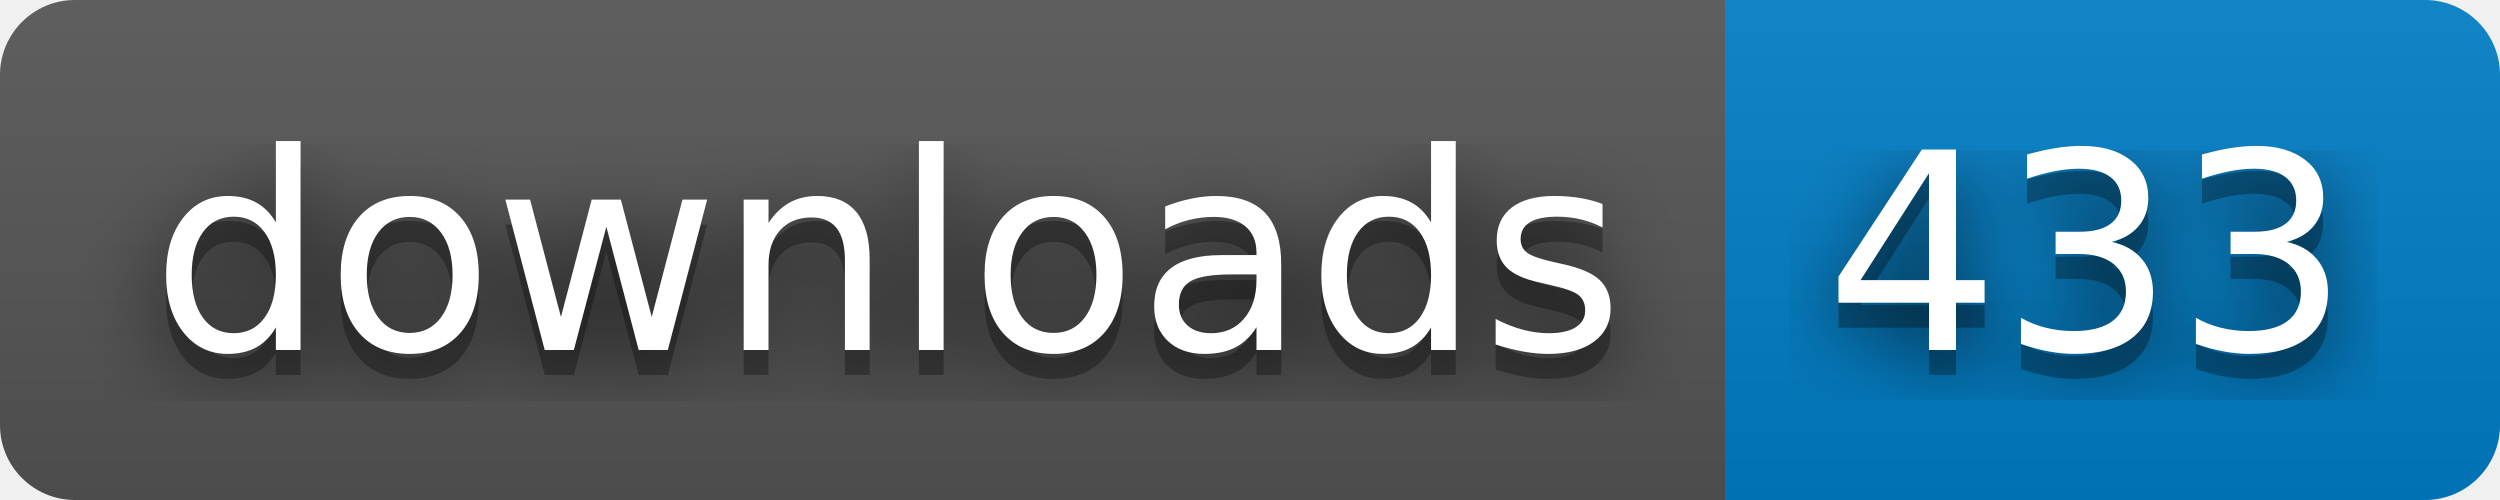
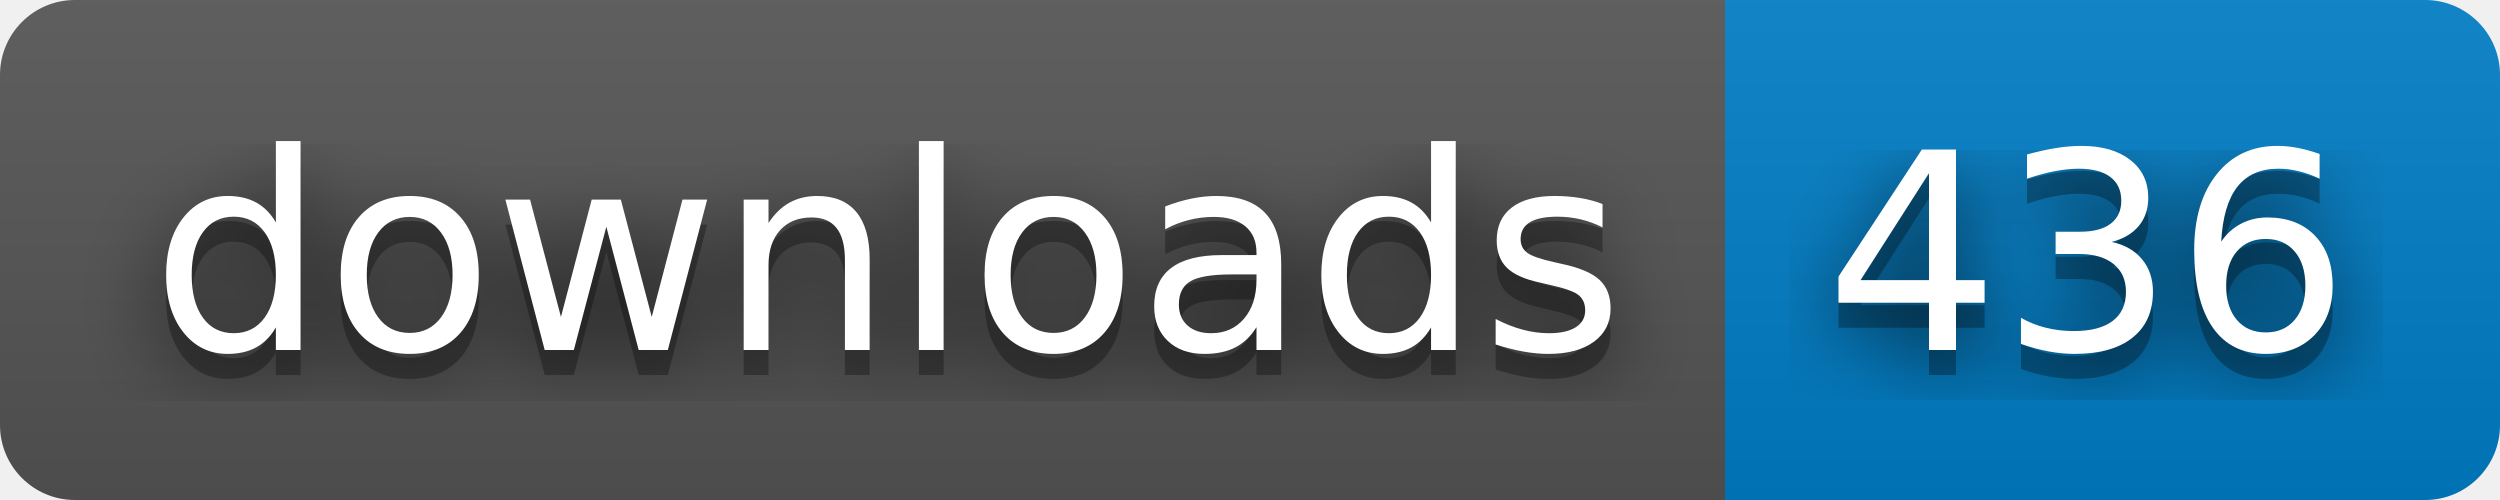
- <svg xmlns="http://www.w3.org/2000/svg" width="100" height="20" role="img" aria-label="downloads: 433">
+ <svg xmlns="http://www.w3.org/2000/svg" width="100" height="20" role="img" aria-label="downloads: 436">
  <filter id="blur">
    <feGaussianBlur stdDeviation="16" />
  </filter>
  <linearGradient id="s" x2="0" y2="100%">
    <stop offset="0" stop-color="#bbb" stop-opacity=".1" />
    <stop offset="1" stop-opacity=".1" />
  </linearGradient>
  <clipPath id="r">
    <rect width="100" height="20" rx="3" />
  </clipPath>
  <g clip-path="url(#r)">
    <rect width="69" height="20" fill="#555" />
    <rect x="69" width="31" height="20" fill="#007ec6" />
    <rect width="100" height="20" fill="url(#s)" />
  </g>
  <g fill="#fff" text-anchor="middle" font-family="Verdana,Geneva,DejaVu Sans,sans-serif" text-rendering="geometricPrecision" font-size="110">
    <g transform="scale(.1)">
      <g aria-hidden="true" fill="#010101">
        <text x="355" y="150" fill-opacity=".8" filter="url(#blur)" textLength="590">downloads</text>
        <text x="355" y="150" fill-opacity=".3" textLength="590">downloads</text>
      </g>
      <text x="355" y="140" textLength="590">downloads</text>
    </g>
    <g transform="scale(.1)">
      <g aria-hidden="true" fill="#010101">
-         <text x="835" y="150" fill-opacity=".8" filter="url(#blur)" textLength="210">433</text>
-         <text x="835" y="150" fill-opacity=".3" textLength="210">433</text>
+         <text x="835" y="150" fill-opacity=".8" filter="url(#blur)" textLength="210">436</text>
+         <text x="835" y="150" fill-opacity=".3" textLength="210">436</text>
      </g>
-       <text x="835" y="140" textLength="210">433</text>
+       <text x="835" y="140" textLength="210">436</text>
    </g>
  </g>
</svg>
